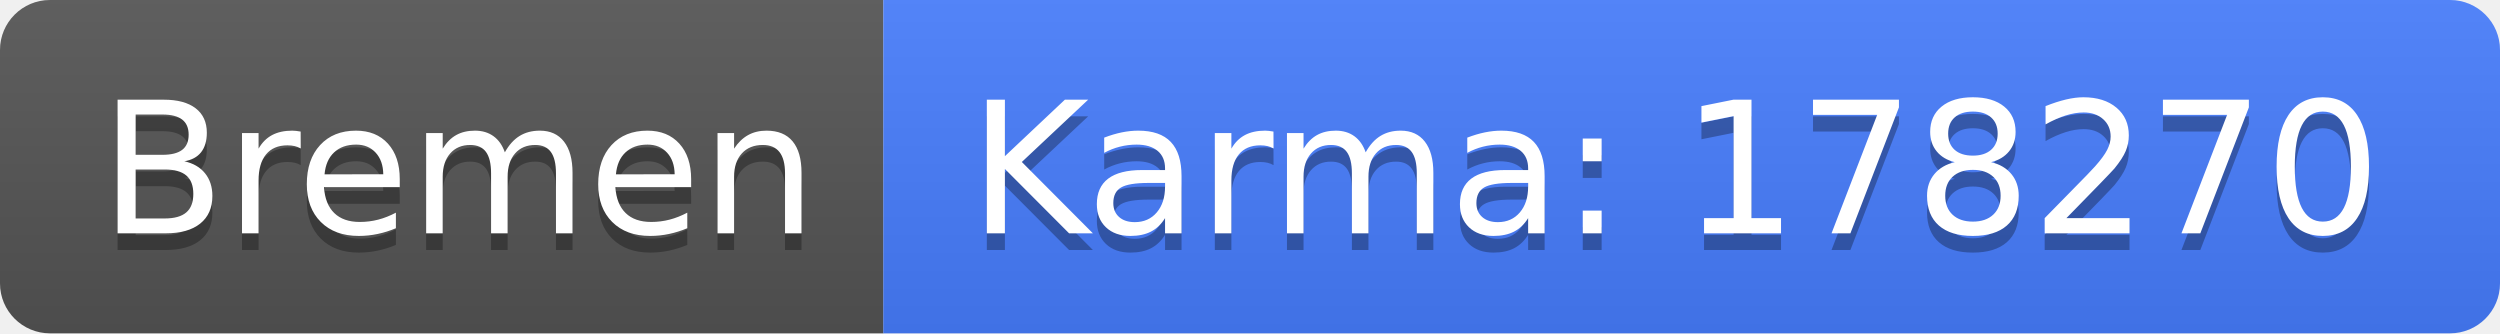
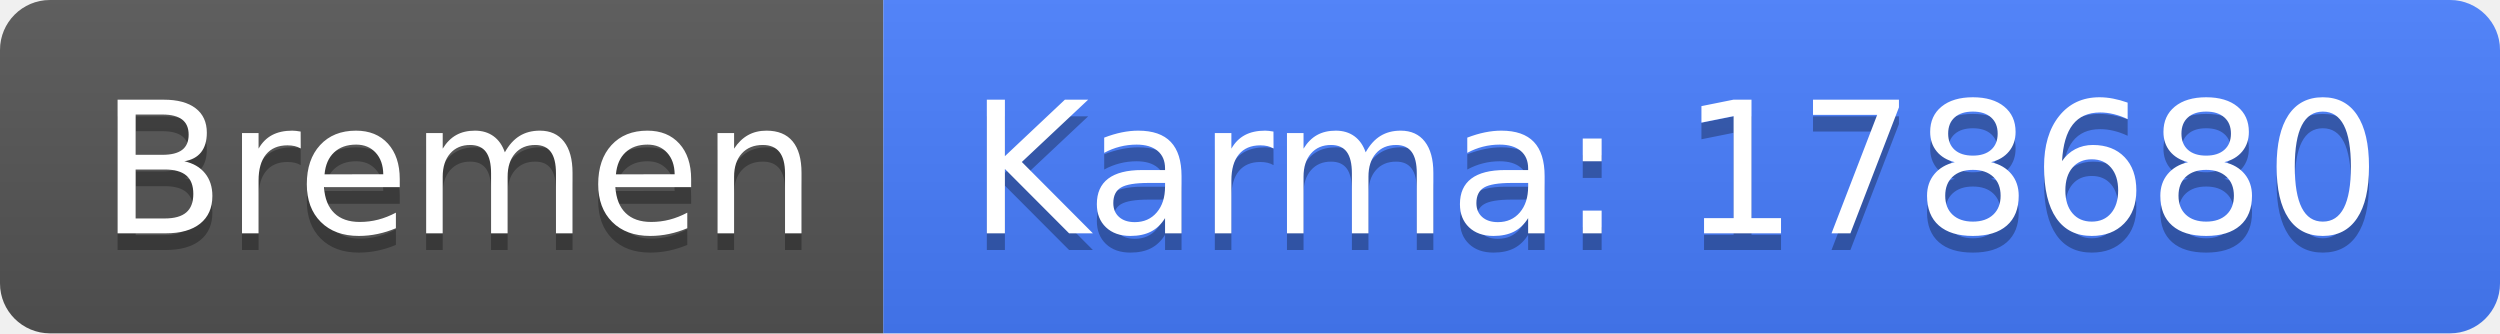
<svg xmlns="http://www.w3.org/2000/svg" width="150" height="20">
  <linearGradient id="b" x2="0" y2="100%">
    <stop offset="0" stop-color="#bbb" stop-opacity=".1" />
    <stop offset="1" stop-opacity=".1" />
  </linearGradient>
  <clipPath id="a">
    <rect width="150" height="20" rx="3" fill="#fff" />
  </clipPath>
  <g clip-path="url(#a)">
    <path fill="#555" d="M0 0h53v20H0z" />
    <path fill="#477eff" d="M53 0h97v20H53z" />
    <path fill="url(#b)" d="M0 0h150v20H0z" />
  </g>
  <g fill="#fff" text-anchor="middle" font-family="DejaVu Sans,Verdana,Geneva,sans-serif" font-size="110">
    <text x="275" y="150" fill="#010101" fill-opacity=".3" transform="scale(.1)" textLength="430">Bremen</text>
    <text x="275" y="140" transform="scale(.1)" textLength="430">Bremen</text>
-     <text x="1005" y="150" fill="#010101" fill-opacity=".3" transform="scale(.1)" textLength="870">Karma: 178270</text>
-     <text x="1005" y="140" transform="scale(.1)" textLength="870">Karma: 178270</text>
+     <text x="1005" y="150" fill="#010101" fill-opacity=".3" transform="scale(.1)" textLength="870">Karma: 178680</text>
+     <text x="1005" y="140" transform="scale(.1)" textLength="870">Karma: 178680</text>
  </g>
</svg>
